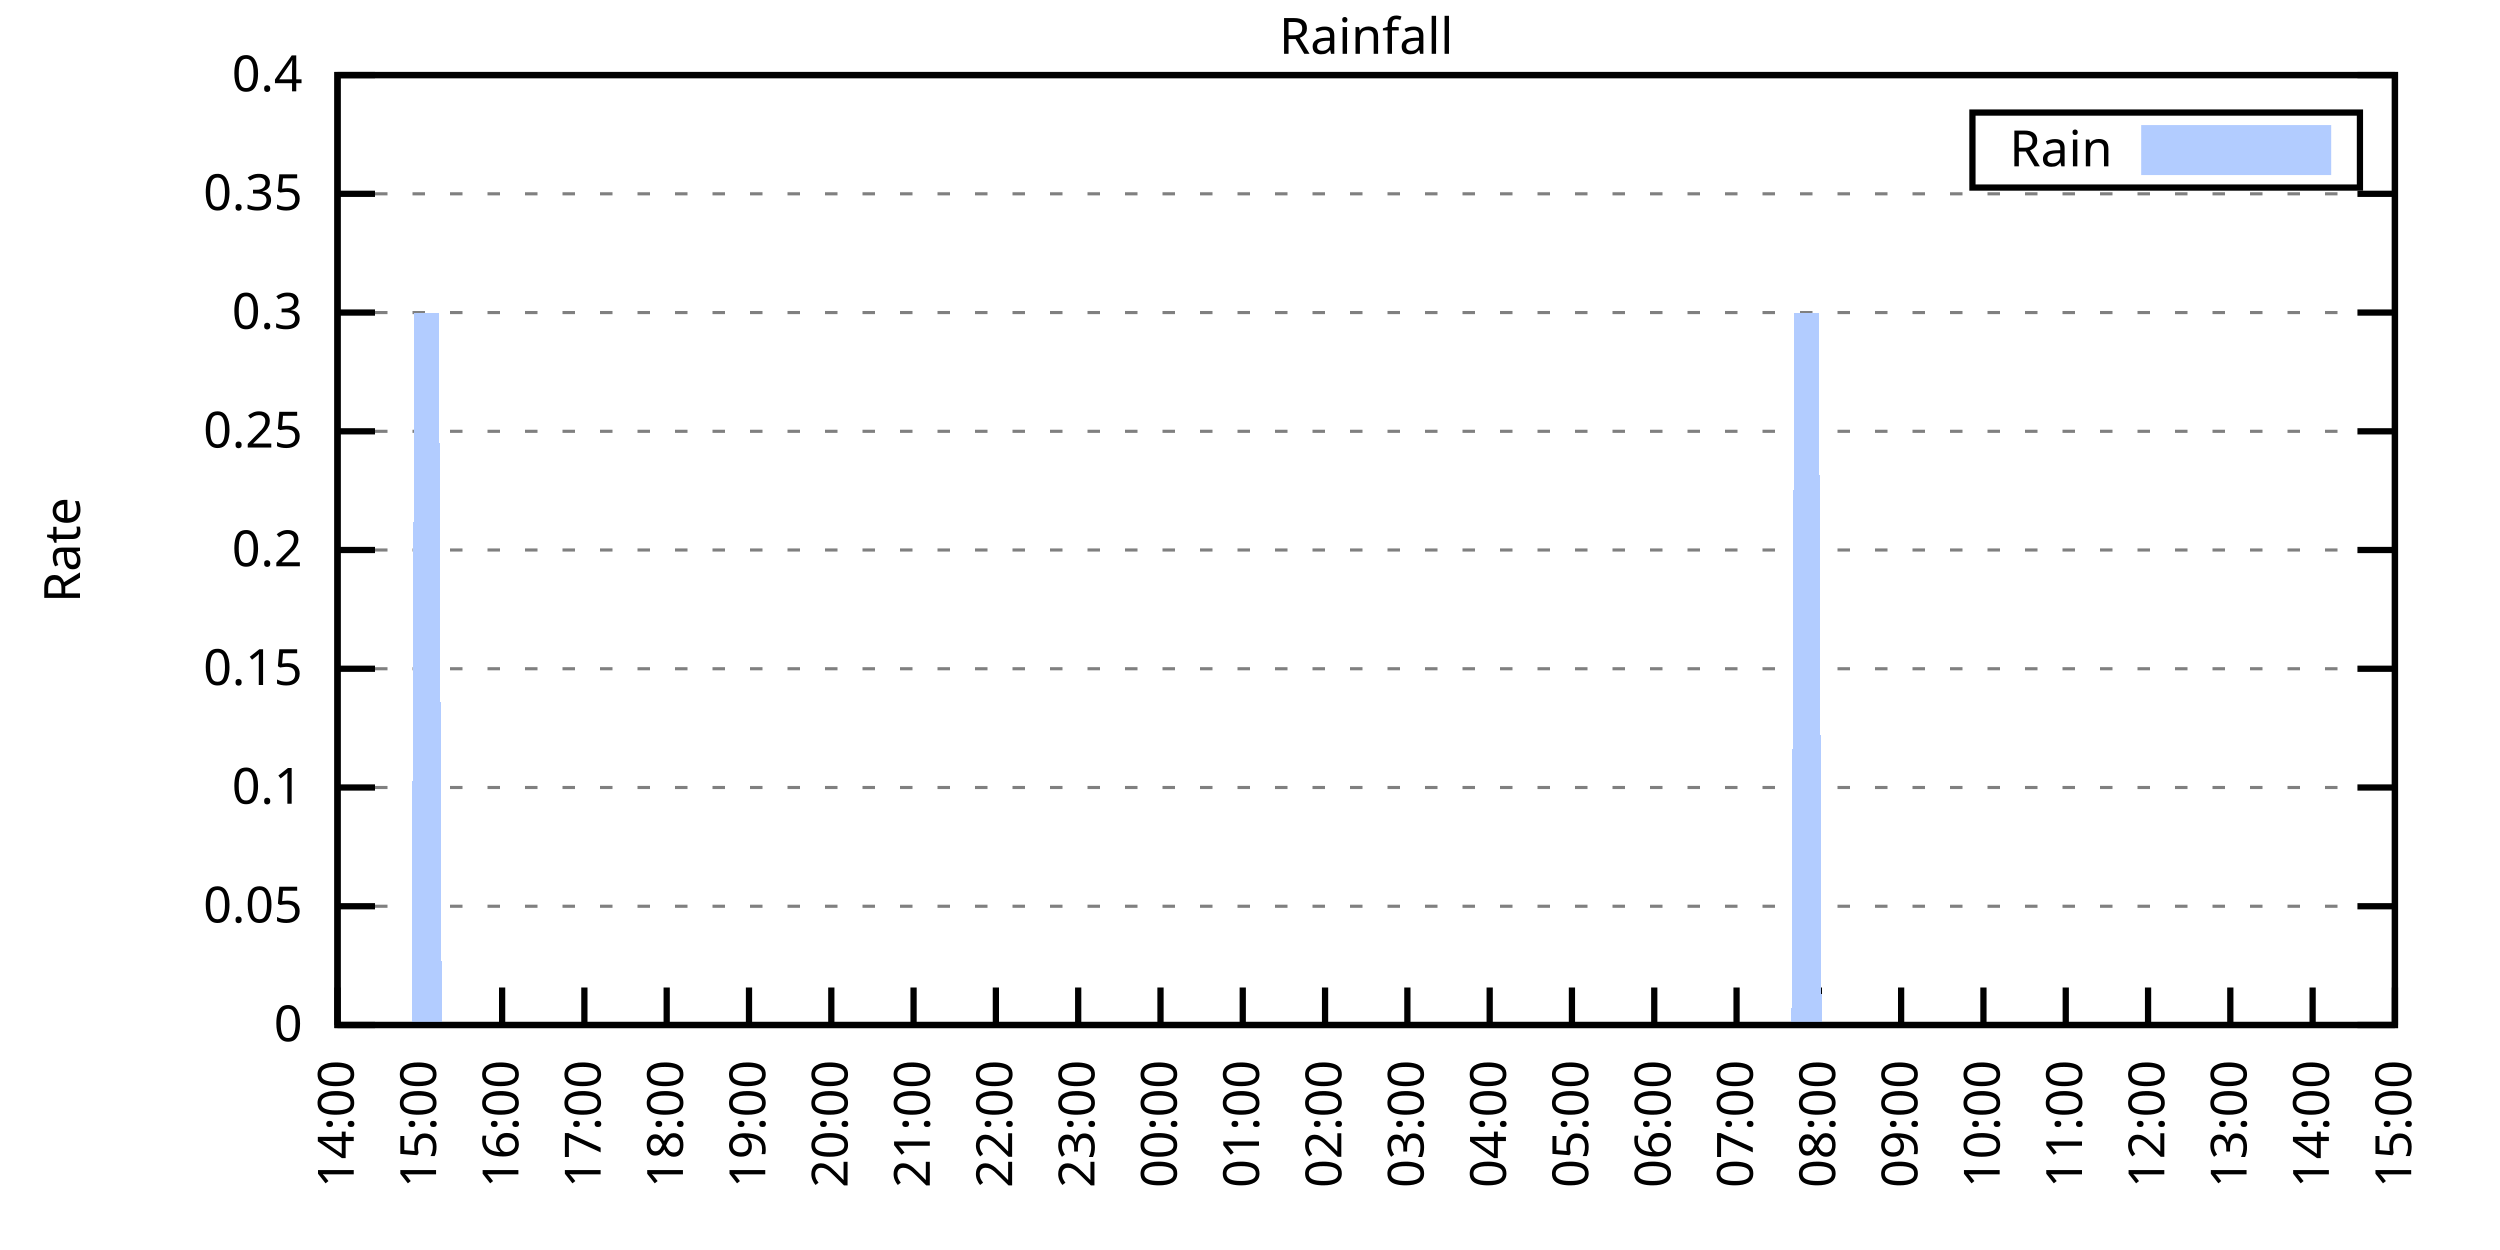
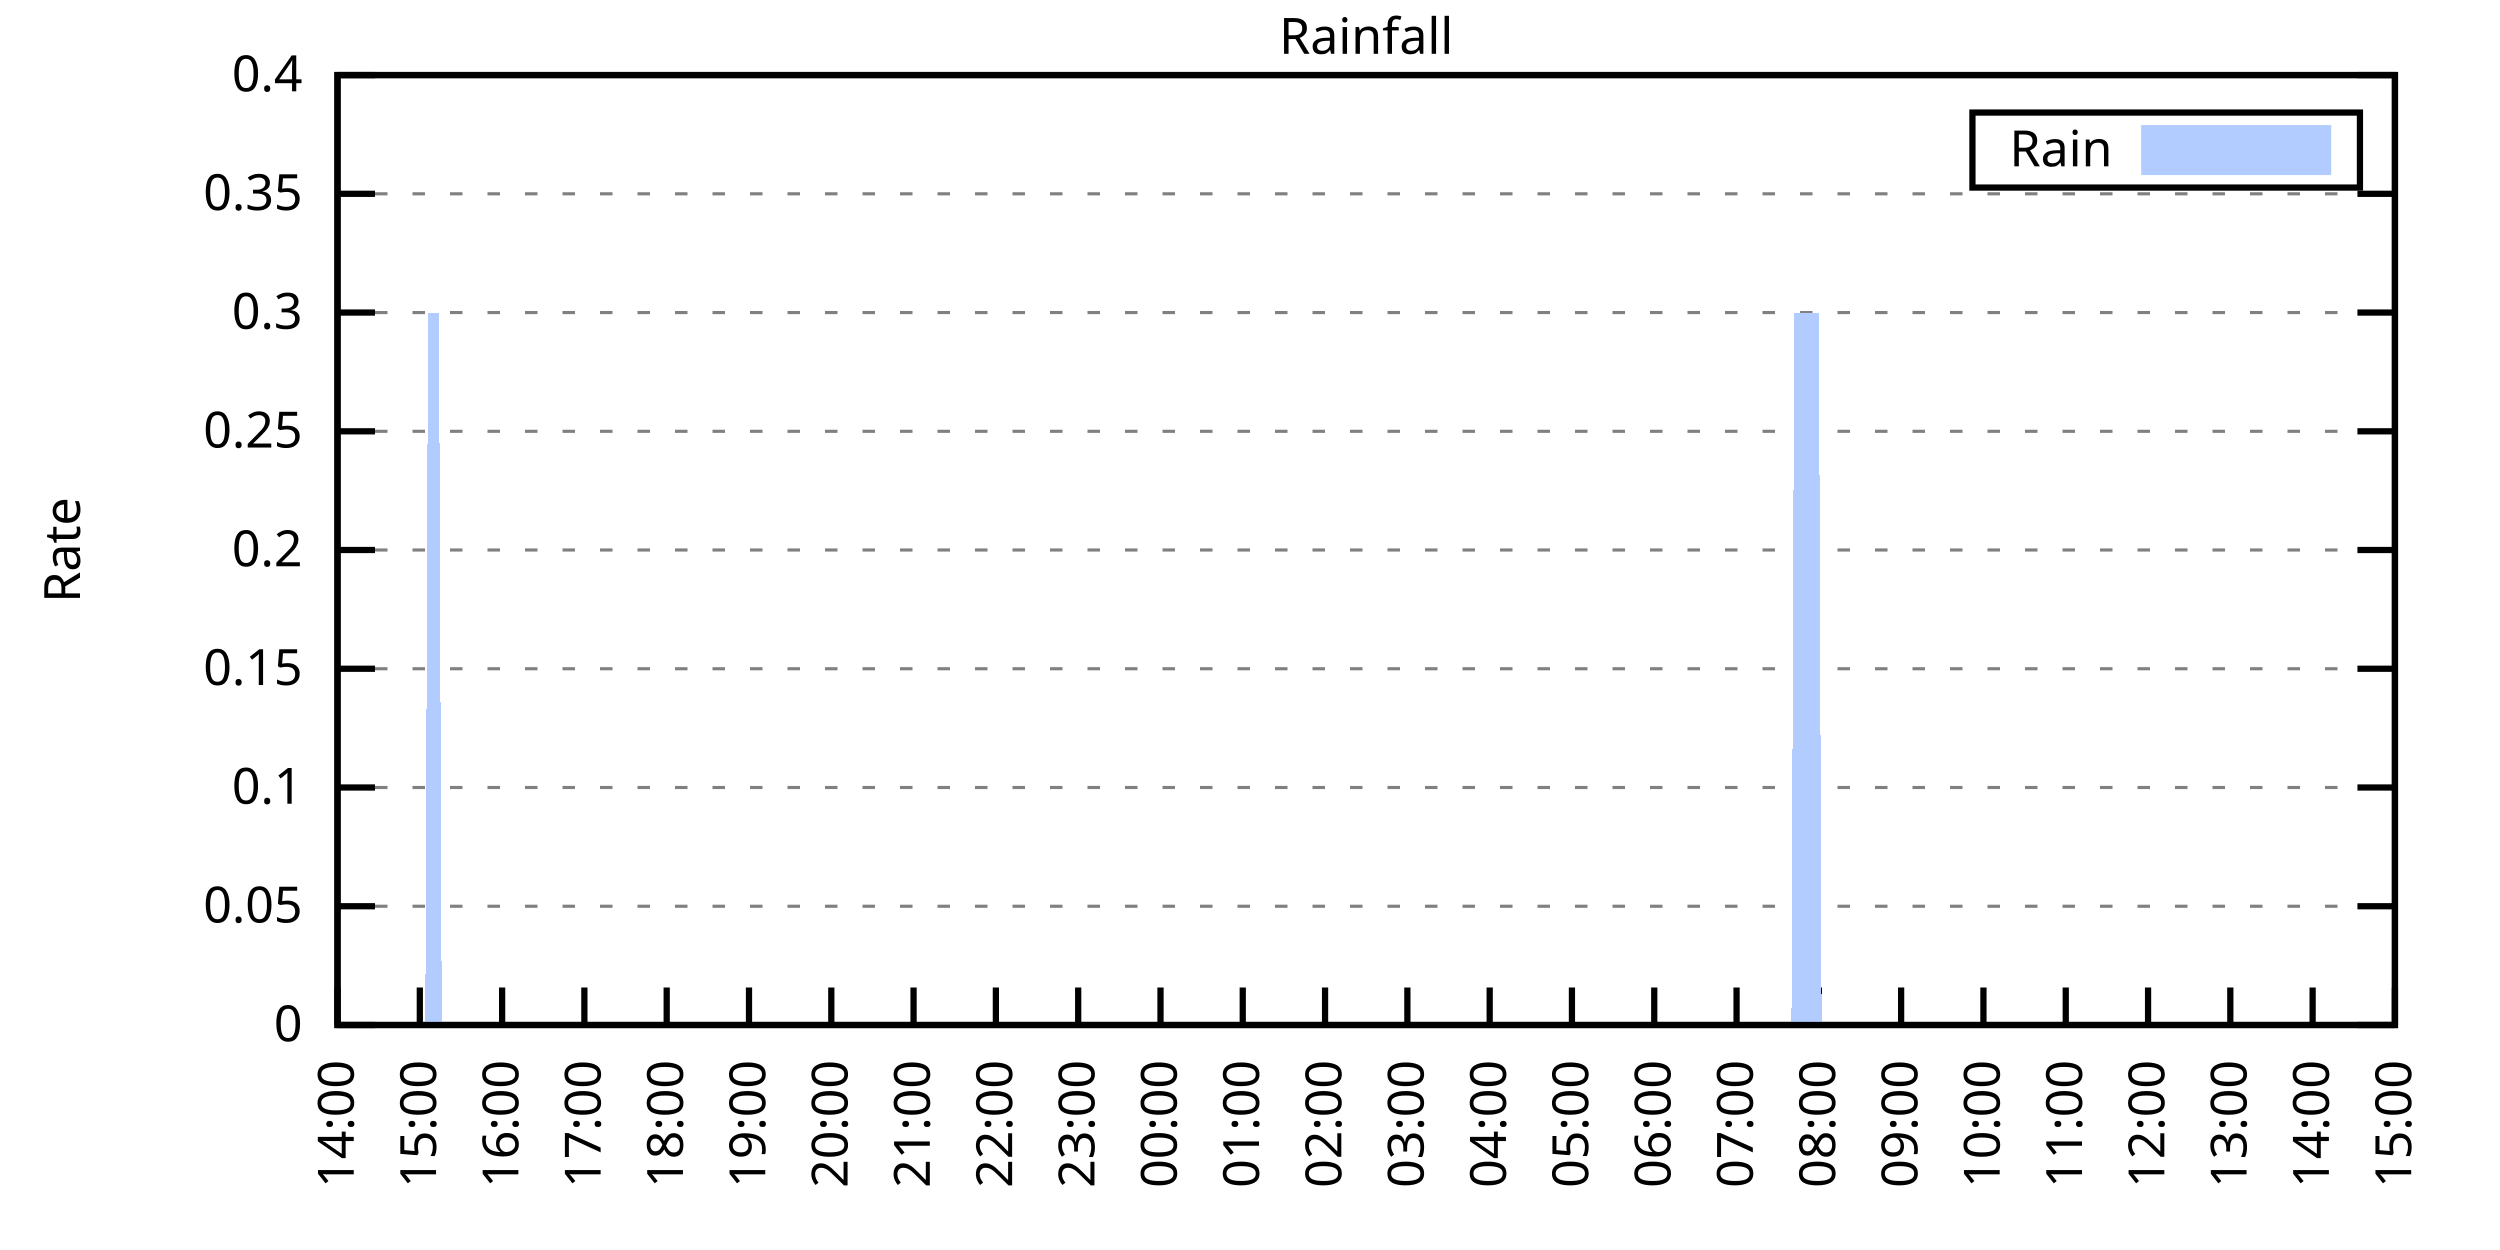
<svg xmlns="http://www.w3.org/2000/svg" xmlns:xlink="http://www.w3.org/1999/xlink" width="400" height="200" viewBox="0 0 400 200">
  <g id="gnuplot_canvas">
    <rect x="0" y="0" width="400" height="200" fill="none" />
    <defs>
      <circle id="gpDot" r="0.5" stroke-width="0.5" stroke="currentColor" />
      <path id="gpPt0" stroke-width="0.333" stroke="currentColor" d="M-1,0 h2 M0,-1 v2" />
      <path id="gpPt1" stroke-width="0.333" stroke="currentColor" d="M-1,-1 L1,1 M1,-1 L-1,1" />
      <path id="gpPt2" stroke-width="0.333" stroke="currentColor" d="M-1,0 L1,0 M0,-1 L0,1 M-1,-1 L1,1 M-1,1 L1,-1" />
      <rect id="gpPt3" stroke-width="0.333" stroke="currentColor" x="-1" y="-1" width="2" height="2" />
      <rect id="gpPt4" stroke-width="0.333" stroke="currentColor" fill="currentColor" x="-1" y="-1" width="2" height="2" />
      <circle id="gpPt5" stroke-width="0.333" stroke="currentColor" cx="0" cy="0" r="1" />
      <use xlink:href="#gpPt5" id="gpPt6" fill="currentColor" stroke="none" />
      <path id="gpPt7" stroke-width="0.333" stroke="currentColor" d="M0,-1.33 L-1.33,0.67 L1.33,0.67 z" />
      <use xlink:href="#gpPt7" id="gpPt8" fill="currentColor" stroke="none" />
      <use xlink:href="#gpPt7" id="gpPt9" stroke="currentColor" transform="rotate(180)" />
      <use xlink:href="#gpPt9" id="gpPt10" fill="currentColor" stroke="none" />
      <use xlink:href="#gpPt3" id="gpPt11" stroke="currentColor" transform="rotate(45)" />
      <use xlink:href="#gpPt11" id="gpPt12" fill="currentColor" stroke="none" />
      <path id="gpPt13" stroke-width="0.333" stroke="currentColor" d="M0,1.330 L1.265,0.411 L0.782,-1.067 L-0.782,-1.076 L-1.265,0.411 z" />
      <use xlink:href="#gpPt13" id="gpPt14" fill="currentColor" stroke="none" />
      <filter id="textbox" filterUnits="objectBoundingBox" x="0" y="0" height="1" width="1">
        <feFlood flood-color="white" flood-opacity="1" result="bgnd" />
        <feComposite in="SourceGraphic" in2="bgnd" operator="atop" />
      </filter>
      <filter id="greybox" filterUnits="objectBoundingBox" x="0" y="0" height="1" width="1">
        <feFlood flood-color="lightgrey" flood-opacity="1" result="grey" />
        <feComposite in="SourceGraphic" in2="grey" operator="atop" />
      </filter>
    </defs>
    <g fill="none" color="white" stroke="currentColor" stroke-width="1.00" stroke-linecap="butt" stroke-linejoin="miter">
</g>
    <g fill="none" color="black" stroke="currentColor" stroke-width="1.00" stroke-linecap="butt" stroke-linejoin="miter">
      <g stroke="none" shape-rendering="crispEdges">
        <polygon fill="rgb(255, 255, 255)" points="54.00,164.00 383.18,164.00 383.18,12.02 54.00,12.02 " />
      </g>
    </g>
    <g fill="none" color="black" stroke="currentColor" stroke-width="1.00" stroke-linecap="butt" stroke-linejoin="miter">
</g>
    <g fill="none" color="black" stroke="black" stroke-width="0.50" stroke-linecap="butt" stroke-linejoin="miter">
</g>
    <g fill="none" color="gray" stroke="currentColor" stroke-width="0.50" stroke-linecap="butt" stroke-linejoin="miter">
      <path stroke="gray" stroke-dasharray="2,4" class="gridline" d="M54.00,164.00 L383.19,164.00  " />
    </g>
    <g fill="none" color="gray" stroke="gray" stroke-width="1.00" stroke-linecap="butt" stroke-linejoin="miter">
</g>
    <g fill="none" color="black" stroke="currentColor" stroke-width="1.00" stroke-linecap="butt" stroke-linejoin="miter">
      <path stroke="black" d="M54.00,164.00 L60.00,164.00 M383.19,164.00 L377.19,164.00  " />
      <g transform="translate(48.40,166.60)" stroke="none" fill="black" font-family="Sans" font-size="8.00" text-anchor="end">
        <text>
          <tspan font-family="Sans"> 0</tspan>
        </text>
      </g>
    </g>
    <g fill="none" color="black" stroke="currentColor" stroke-width="1.00" stroke-linecap="butt" stroke-linejoin="miter">
</g>
    <g fill="none" color="black" stroke="black" stroke-width="0.50" stroke-linecap="butt" stroke-linejoin="miter">
</g>
    <g fill="none" color="gray" stroke="currentColor" stroke-width="0.50" stroke-linecap="butt" stroke-linejoin="miter">
      <path stroke="gray" stroke-dasharray="2,4" class="gridline" d="M54.00,145.00 L383.19,145.00  " />
    </g>
    <g fill="none" color="gray" stroke="gray" stroke-width="1.00" stroke-linecap="butt" stroke-linejoin="miter">
</g>
    <g fill="none" color="black" stroke="currentColor" stroke-width="1.00" stroke-linecap="butt" stroke-linejoin="miter">
      <path stroke="black" d="M54.00,145.00 L60.00,145.00 M383.19,145.00 L377.19,145.00  " />
      <g transform="translate(48.40,147.60)" stroke="none" fill="black" font-family="Sans" font-size="8.00" text-anchor="end">
        <text>
          <tspan font-family="Sans"> 0.05</tspan>
        </text>
      </g>
    </g>
    <g fill="none" color="black" stroke="currentColor" stroke-width="1.00" stroke-linecap="butt" stroke-linejoin="miter">
</g>
    <g fill="none" color="black" stroke="black" stroke-width="0.50" stroke-linecap="butt" stroke-linejoin="miter">
</g>
    <g fill="none" color="gray" stroke="currentColor" stroke-width="0.50" stroke-linecap="butt" stroke-linejoin="miter">
      <path stroke="gray" stroke-dasharray="2,4" class="gridline" d="M54.00,126.00 L383.19,126.00  " />
    </g>
    <g fill="none" color="gray" stroke="gray" stroke-width="1.00" stroke-linecap="butt" stroke-linejoin="miter">
</g>
    <g fill="none" color="black" stroke="currentColor" stroke-width="1.00" stroke-linecap="butt" stroke-linejoin="miter">
      <path stroke="black" d="M54.00,126.00 L60.00,126.00 M383.19,126.00 L377.19,126.00  " />
      <g transform="translate(48.40,128.60)" stroke="none" fill="black" font-family="Sans" font-size="8.00" text-anchor="end">
        <text>
          <tspan font-family="Sans"> 0.1</tspan>
        </text>
      </g>
    </g>
    <g fill="none" color="black" stroke="currentColor" stroke-width="1.00" stroke-linecap="butt" stroke-linejoin="miter">
</g>
    <g fill="none" color="black" stroke="black" stroke-width="0.50" stroke-linecap="butt" stroke-linejoin="miter">
</g>
    <g fill="none" color="gray" stroke="currentColor" stroke-width="0.50" stroke-linecap="butt" stroke-linejoin="miter">
      <path stroke="gray" stroke-dasharray="2,4" class="gridline" d="M54.00,107.00 L383.19,107.00  " />
    </g>
    <g fill="none" color="gray" stroke="gray" stroke-width="1.00" stroke-linecap="butt" stroke-linejoin="miter">
</g>
    <g fill="none" color="black" stroke="currentColor" stroke-width="1.00" stroke-linecap="butt" stroke-linejoin="miter">
      <path stroke="black" d="M54.00,107.00 L60.00,107.00 M383.19,107.00 L377.19,107.00  " />
      <g transform="translate(48.40,109.60)" stroke="none" fill="black" font-family="Sans" font-size="8.00" text-anchor="end">
        <text>
          <tspan font-family="Sans"> 0.15</tspan>
        </text>
      </g>
    </g>
    <g fill="none" color="black" stroke="currentColor" stroke-width="1.00" stroke-linecap="butt" stroke-linejoin="miter">
</g>
    <g fill="none" color="black" stroke="black" stroke-width="0.50" stroke-linecap="butt" stroke-linejoin="miter">
</g>
    <g fill="none" color="gray" stroke="currentColor" stroke-width="0.50" stroke-linecap="butt" stroke-linejoin="miter">
      <path stroke="gray" stroke-dasharray="2,4" class="gridline" d="M54.00,88.00 L383.19,88.00  " />
    </g>
    <g fill="none" color="gray" stroke="gray" stroke-width="1.00" stroke-linecap="butt" stroke-linejoin="miter">
</g>
    <g fill="none" color="black" stroke="currentColor" stroke-width="1.00" stroke-linecap="butt" stroke-linejoin="miter">
      <path stroke="black" d="M54.00,88.00 L60.00,88.00 M383.19,88.00 L377.19,88.00  " />
      <g transform="translate(48.40,90.60)" stroke="none" fill="black" font-family="Sans" font-size="8.00" text-anchor="end">
        <text>
          <tspan font-family="Sans"> 0.2</tspan>
        </text>
      </g>
    </g>
    <g fill="none" color="black" stroke="currentColor" stroke-width="1.00" stroke-linecap="butt" stroke-linejoin="miter">
</g>
    <g fill="none" color="black" stroke="black" stroke-width="0.50" stroke-linecap="butt" stroke-linejoin="miter">
</g>
    <g fill="none" color="gray" stroke="currentColor" stroke-width="0.50" stroke-linecap="butt" stroke-linejoin="miter">
      <path stroke="gray" stroke-dasharray="2,4" class="gridline" d="M54.00,69.01 L383.19,69.01  " />
    </g>
    <g fill="none" color="gray" stroke="gray" stroke-width="1.00" stroke-linecap="butt" stroke-linejoin="miter">
</g>
    <g fill="none" color="black" stroke="currentColor" stroke-width="1.00" stroke-linecap="butt" stroke-linejoin="miter">
      <path stroke="black" d="M54.00,69.01 L60.00,69.01 M383.19,69.01 L377.19,69.01  " />
      <g transform="translate(48.40,71.61)" stroke="none" fill="black" font-family="Sans" font-size="8.00" text-anchor="end">
        <text>
          <tspan font-family="Sans"> 0.25</tspan>
        </text>
      </g>
    </g>
    <g fill="none" color="black" stroke="currentColor" stroke-width="1.00" stroke-linecap="butt" stroke-linejoin="miter">
</g>
    <g fill="none" color="black" stroke="black" stroke-width="0.50" stroke-linecap="butt" stroke-linejoin="miter">
</g>
    <g fill="none" color="gray" stroke="currentColor" stroke-width="0.50" stroke-linecap="butt" stroke-linejoin="miter">
      <path stroke="gray" stroke-dasharray="2,4" class="gridline" d="M54.00,50.01 L383.19,50.01  " />
    </g>
    <g fill="none" color="gray" stroke="gray" stroke-width="1.00" stroke-linecap="butt" stroke-linejoin="miter">
</g>
    <g fill="none" color="black" stroke="currentColor" stroke-width="1.00" stroke-linecap="butt" stroke-linejoin="miter">
      <path stroke="black" d="M54.00,50.01 L60.00,50.01 M383.19,50.01 L377.19,50.01  " />
      <g transform="translate(48.40,52.61)" stroke="none" fill="black" font-family="Sans" font-size="8.00" text-anchor="end">
        <text>
          <tspan font-family="Sans"> 0.3</tspan>
        </text>
      </g>
    </g>
    <g fill="none" color="black" stroke="currentColor" stroke-width="1.00" stroke-linecap="butt" stroke-linejoin="miter">
</g>
    <g fill="none" color="black" stroke="black" stroke-width="0.50" stroke-linecap="butt" stroke-linejoin="miter">
</g>
    <g fill="none" color="gray" stroke="currentColor" stroke-width="0.50" stroke-linecap="butt" stroke-linejoin="miter">
      <path stroke="gray" stroke-dasharray="2,4" class="gridline" d="M54.00,31.01 L383.19,31.01  " />
    </g>
    <g fill="none" color="gray" stroke="gray" stroke-width="1.00" stroke-linecap="butt" stroke-linejoin="miter">
</g>
    <g fill="none" color="black" stroke="currentColor" stroke-width="1.00" stroke-linecap="butt" stroke-linejoin="miter">
      <path stroke="black" d="M54.00,31.01 L60.00,31.01 M383.19,31.01 L377.19,31.01  " />
      <g transform="translate(48.40,33.61)" stroke="none" fill="black" font-family="Sans" font-size="8.00" text-anchor="end">
        <text>
          <tspan font-family="Sans"> 0.35</tspan>
        </text>
      </g>
    </g>
    <g fill="none" color="black" stroke="currentColor" stroke-width="1.00" stroke-linecap="butt" stroke-linejoin="miter">
</g>
    <g fill="none" color="black" stroke="black" stroke-width="0.50" stroke-linecap="butt" stroke-linejoin="miter">
</g>
    <g fill="none" color="gray" stroke="currentColor" stroke-width="0.50" stroke-linecap="butt" stroke-linejoin="miter">
      <path stroke="gray" stroke-dasharray="2,4" class="gridline" d="M54.00,12.01 L383.19,12.01  " />
    </g>
    <g fill="none" color="gray" stroke="gray" stroke-width="1.00" stroke-linecap="butt" stroke-linejoin="miter">
</g>
    <g fill="none" color="black" stroke="currentColor" stroke-width="1.00" stroke-linecap="butt" stroke-linejoin="miter">
      <path stroke="black" d="M54.00,12.01 L60.00,12.01 M383.19,12.01 L377.19,12.01  " />
      <g transform="translate(48.40,14.61)" stroke="none" fill="black" font-family="Sans" font-size="8.00" text-anchor="end">
        <text>
          <tspan font-family="Sans"> 0.4</tspan>
        </text>
      </g>
    </g>
    <g fill="none" color="black" stroke="currentColor" stroke-width="1.00" stroke-linecap="butt" stroke-linejoin="miter">
      <path stroke="black" d="M54.00,164.00 L54.00,158.00  " />
      <g transform="translate(56.60,169.60) rotate(270.00)" stroke="none" fill="black" font-family="Sans" font-size="8.00" text-anchor="end">
        <text>
          <tspan font-family="Sans">14:00</tspan>
        </text>
      </g>
    </g>
    <g fill="none" color="black" stroke="currentColor" stroke-width="1.00" stroke-linecap="butt" stroke-linejoin="miter">
      <path stroke="black" d="M67.17,164.00 L67.17,158.00  " />
      <g transform="translate(69.77,169.60) rotate(270.00)" stroke="none" fill="black" font-family="Sans" font-size="8.00" text-anchor="end">
        <text>
          <tspan font-family="Sans">15:00</tspan>
        </text>
      </g>
    </g>
    <g fill="none" color="black" stroke="currentColor" stroke-width="1.00" stroke-linecap="butt" stroke-linejoin="miter">
      <path stroke="black" d="M80.34,164.00 L80.34,158.00  " />
      <g transform="translate(82.94,169.60) rotate(270.00)" stroke="none" fill="black" font-family="Sans" font-size="8.00" text-anchor="end">
        <text>
          <tspan font-family="Sans">16:00</tspan>
        </text>
      </g>
    </g>
    <g fill="none" color="black" stroke="currentColor" stroke-width="1.00" stroke-linecap="butt" stroke-linejoin="miter">
      <path stroke="black" d="M93.50,164.00 L93.50,158.00  " />
      <g transform="translate(96.10,169.60) rotate(270.00)" stroke="none" fill="black" font-family="Sans" font-size="8.00" text-anchor="end">
        <text>
          <tspan font-family="Sans">17:00</tspan>
        </text>
      </g>
    </g>
    <g fill="none" color="black" stroke="currentColor" stroke-width="1.00" stroke-linecap="butt" stroke-linejoin="miter">
      <path stroke="black" d="M106.67,164.00 L106.67,158.00  " />
      <g transform="translate(109.27,169.60) rotate(270.00)" stroke="none" fill="black" font-family="Sans" font-size="8.00" text-anchor="end">
        <text>
          <tspan font-family="Sans">18:00</tspan>
        </text>
      </g>
    </g>
    <g fill="none" color="black" stroke="currentColor" stroke-width="1.00" stroke-linecap="butt" stroke-linejoin="miter">
      <path stroke="black" d="M119.84,164.00 L119.84,158.00  " />
      <g transform="translate(122.44,169.60) rotate(270.00)" stroke="none" fill="black" font-family="Sans" font-size="8.00" text-anchor="end">
        <text>
          <tspan font-family="Sans">19:00</tspan>
        </text>
      </g>
    </g>
    <g fill="none" color="black" stroke="currentColor" stroke-width="1.00" stroke-linecap="butt" stroke-linejoin="miter">
      <path stroke="black" d="M133.01,164.00 L133.01,158.00  " />
      <g transform="translate(135.61,169.60) rotate(270.00)" stroke="none" fill="black" font-family="Sans" font-size="8.00" text-anchor="end">
        <text>
          <tspan font-family="Sans">20:00</tspan>
        </text>
      </g>
    </g>
    <g fill="none" color="black" stroke="currentColor" stroke-width="1.00" stroke-linecap="butt" stroke-linejoin="miter">
      <path stroke="black" d="M146.17,164.00 L146.17,158.00  " />
      <g transform="translate(148.77,169.60) rotate(270.00)" stroke="none" fill="black" font-family="Sans" font-size="8.00" text-anchor="end">
        <text>
          <tspan font-family="Sans">21:00</tspan>
        </text>
      </g>
    </g>
    <g fill="none" color="black" stroke="currentColor" stroke-width="1.00" stroke-linecap="butt" stroke-linejoin="miter">
      <path stroke="black" d="M159.34,164.00 L159.34,158.00  " />
      <g transform="translate(161.94,169.60) rotate(270.00)" stroke="none" fill="black" font-family="Sans" font-size="8.00" text-anchor="end">
        <text>
          <tspan font-family="Sans">22:00</tspan>
        </text>
      </g>
    </g>
    <g fill="none" color="black" stroke="currentColor" stroke-width="1.00" stroke-linecap="butt" stroke-linejoin="miter">
      <path stroke="black" d="M172.51,164.00 L172.51,158.00  " />
      <g transform="translate(175.11,169.60) rotate(270.00)" stroke="none" fill="black" font-family="Sans" font-size="8.00" text-anchor="end">
        <text>
          <tspan font-family="Sans">23:00</tspan>
        </text>
      </g>
    </g>
    <g fill="none" color="black" stroke="currentColor" stroke-width="1.00" stroke-linecap="butt" stroke-linejoin="miter">
      <path stroke="black" d="M185.68,164.00 L185.68,158.00  " />
      <g transform="translate(188.28,169.60) rotate(270.00)" stroke="none" fill="black" font-family="Sans" font-size="8.00" text-anchor="end">
        <text>
          <tspan font-family="Sans">00:00</tspan>
        </text>
      </g>
    </g>
    <g fill="none" color="black" stroke="currentColor" stroke-width="1.00" stroke-linecap="butt" stroke-linejoin="miter">
      <path stroke="black" d="M198.84,164.00 L198.84,158.00  " />
      <g transform="translate(201.44,169.60) rotate(270.00)" stroke="none" fill="black" font-family="Sans" font-size="8.00" text-anchor="end">
        <text>
          <tspan font-family="Sans">01:00</tspan>
        </text>
      </g>
    </g>
    <g fill="none" color="black" stroke="currentColor" stroke-width="1.00" stroke-linecap="butt" stroke-linejoin="miter">
      <path stroke="black" d="M212.01,164.00 L212.01,158.00  " />
      <g transform="translate(214.61,169.60) rotate(270.00)" stroke="none" fill="black" font-family="Sans" font-size="8.00" text-anchor="end">
        <text>
          <tspan font-family="Sans">02:00</tspan>
        </text>
      </g>
    </g>
    <g fill="none" color="black" stroke="currentColor" stroke-width="1.00" stroke-linecap="butt" stroke-linejoin="miter">
      <path stroke="black" d="M225.18,164.00 L225.18,158.00  " />
      <g transform="translate(227.78,169.60) rotate(270.00)" stroke="none" fill="black" font-family="Sans" font-size="8.00" text-anchor="end">
        <text>
          <tspan font-family="Sans">03:00</tspan>
        </text>
      </g>
    </g>
    <g fill="none" color="black" stroke="currentColor" stroke-width="1.00" stroke-linecap="butt" stroke-linejoin="miter">
      <path stroke="black" d="M238.35,164.00 L238.35,158.00  " />
      <g transform="translate(240.95,169.60) rotate(270.00)" stroke="none" fill="black" font-family="Sans" font-size="8.00" text-anchor="end">
        <text>
          <tspan font-family="Sans">04:00</tspan>
        </text>
      </g>
    </g>
    <g fill="none" color="black" stroke="currentColor" stroke-width="1.00" stroke-linecap="butt" stroke-linejoin="miter">
      <path stroke="black" d="M251.51,164.00 L251.51,158.00  " />
      <g transform="translate(254.11,169.60) rotate(270.00)" stroke="none" fill="black" font-family="Sans" font-size="8.00" text-anchor="end">
        <text>
          <tspan font-family="Sans">05:00</tspan>
        </text>
      </g>
    </g>
    <g fill="none" color="black" stroke="currentColor" stroke-width="1.00" stroke-linecap="butt" stroke-linejoin="miter">
      <path stroke="black" d="M264.68,164.00 L264.68,158.00  " />
      <g transform="translate(267.28,169.60) rotate(270.00)" stroke="none" fill="black" font-family="Sans" font-size="8.00" text-anchor="end">
        <text>
          <tspan font-family="Sans">06:00</tspan>
        </text>
      </g>
    </g>
    <g fill="none" color="black" stroke="currentColor" stroke-width="1.00" stroke-linecap="butt" stroke-linejoin="miter">
      <path stroke="black" d="M277.85,164.00 L277.85,158.00  " />
      <g transform="translate(280.45,169.60) rotate(270.00)" stroke="none" fill="black" font-family="Sans" font-size="8.00" text-anchor="end">
        <text>
          <tspan font-family="Sans">07:00</tspan>
        </text>
      </g>
    </g>
    <g fill="none" color="black" stroke="currentColor" stroke-width="1.00" stroke-linecap="butt" stroke-linejoin="miter">
      <path stroke="black" d="M291.02,164.00 L291.02,158.00  " />
      <g transform="translate(293.62,169.60) rotate(270.00)" stroke="none" fill="black" font-family="Sans" font-size="8.00" text-anchor="end">
        <text>
          <tspan font-family="Sans">08:00</tspan>
        </text>
      </g>
    </g>
    <g fill="none" color="black" stroke="currentColor" stroke-width="1.00" stroke-linecap="butt" stroke-linejoin="miter">
      <path stroke="black" d="M304.18,164.00 L304.18,158.00  " />
      <g transform="translate(306.78,169.60) rotate(270.00)" stroke="none" fill="black" font-family="Sans" font-size="8.00" text-anchor="end">
        <text>
          <tspan font-family="Sans">09:00</tspan>
        </text>
      </g>
    </g>
    <g fill="none" color="black" stroke="currentColor" stroke-width="1.00" stroke-linecap="butt" stroke-linejoin="miter">
      <path stroke="black" d="M317.35,164.00 L317.35,158.00  " />
      <g transform="translate(319.95,169.60) rotate(270.00)" stroke="none" fill="black" font-family="Sans" font-size="8.00" text-anchor="end">
        <text>
          <tspan font-family="Sans">10:00</tspan>
        </text>
      </g>
    </g>
    <g fill="none" color="black" stroke="currentColor" stroke-width="1.00" stroke-linecap="butt" stroke-linejoin="miter">
      <path stroke="black" d="M330.52,164.00 L330.52,158.00  " />
      <g transform="translate(333.12,169.60) rotate(270.00)" stroke="none" fill="black" font-family="Sans" font-size="8.00" text-anchor="end">
        <text>
          <tspan font-family="Sans">11:00</tspan>
        </text>
      </g>
    </g>
    <g fill="none" color="black" stroke="currentColor" stroke-width="1.00" stroke-linecap="butt" stroke-linejoin="miter">
      <path stroke="black" d="M343.69,164.00 L343.69,158.00  " />
      <g transform="translate(346.29,169.60) rotate(270.00)" stroke="none" fill="black" font-family="Sans" font-size="8.00" text-anchor="end">
        <text>
          <tspan font-family="Sans">12:00</tspan>
        </text>
      </g>
    </g>
    <g fill="none" color="black" stroke="currentColor" stroke-width="1.00" stroke-linecap="butt" stroke-linejoin="miter">
      <path stroke="black" d="M356.85,164.00 L356.85,158.00  " />
      <g transform="translate(359.45,169.60) rotate(270.00)" stroke="none" fill="black" font-family="Sans" font-size="8.00" text-anchor="end">
        <text>
          <tspan font-family="Sans">13:00</tspan>
        </text>
      </g>
    </g>
    <g fill="none" color="black" stroke="currentColor" stroke-width="1.00" stroke-linecap="butt" stroke-linejoin="miter">
      <path stroke="black" d="M370.02,164.00 L370.02,158.00  " />
      <g transform="translate(372.62,169.60) rotate(270.00)" stroke="none" fill="black" font-family="Sans" font-size="8.00" text-anchor="end">
        <text>
          <tspan font-family="Sans">14:00</tspan>
        </text>
      </g>
    </g>
    <g fill="none" color="black" stroke="currentColor" stroke-width="1.00" stroke-linecap="butt" stroke-linejoin="miter">
      <path stroke="black" d="M383.19,164.00 L383.19,158.00  " />
      <g transform="translate(385.79,169.60) rotate(270.00)" stroke="none" fill="black" font-family="Sans" font-size="8.00" text-anchor="end">
        <text>
          <tspan font-family="Sans">15:00</tspan>
        </text>
      </g>
    </g>
    <g fill="none" color="black" stroke="currentColor" stroke-width="1.00" stroke-linecap="butt" stroke-linejoin="miter">
</g>
    <g fill="none" color="black" stroke="currentColor" stroke-width="1.00" stroke-linecap="butt" stroke-linejoin="miter">
      <path stroke="black" d="M54.00,12.01 L54.00,164.00 L383.19,164.00 L383.19,12.01 L54.00,12.01 Z  " />
    </g>
    <g fill="none" color="black" stroke="currentColor" stroke-width="1.00" stroke-linecap="butt" stroke-linejoin="miter">
</g>
    <g fill="none" color="black" stroke="currentColor" stroke-width="1.00" stroke-linecap="butt" stroke-linejoin="miter">
      <path stroke="black" d="M315.59,30.01 L315.59,18.01 L377.59,18.01 L377.59,30.01 L315.59,30.01 Z  " />
    </g>
    <g id="Rainfall_plot_1">
      <g fill="none" color="white" stroke="black" stroke-width="2.00" stroke-linecap="butt" stroke-linejoin="miter">
</g>
      <g fill="none" color="black" stroke="currentColor" stroke-width="2.00" stroke-linecap="butt" stroke-linejoin="miter">
        <g transform="translate(337.99,26.61)" stroke="none" fill="black" font-family="Sans" font-size="8.00" text-anchor="end">
          <text>
            <tspan font-family="Sans">Rain</tspan>
          </text>
        </g>
      </g>
      <g fill="none" color="black" stroke="currentColor" stroke-width="2.00" stroke-linecap="butt" stroke-linejoin="miter">
        <g stroke="none" shape-rendering="crispEdges">
          <polygon fill="rgb(178, 204, 255)" points="343.59,27.01 371.99,27.01 371.99,21.01 343.59,21.01 " />
        </g>
        <path stroke="rgb(178, 204, 255)" d="M343.59,27.01 L371.99,27.01 L371.99,21.01 L343.59,21.01 L343.59,27.01 Z  " />
      </g>
      <g fill="none" color="black" stroke="currentColor" stroke-width="2.00" stroke-linecap="butt" stroke-linejoin="miter">
        <g stroke="none" shape-rendering="crispEdges">
-           <polygon fill="rgb(178, 204, 255)" points="61.02,164.00 61.46,164.00 61.90,164.00 62.34,164.00 62.78,164.00 63.22,164.00 63.66,164.00 64.10,164.00 64.53,164.00 64.97,164.00 65.41,164.00 65.85,164.00 66.29,50.01 66.73,50.01 67.17,50.01 67.61,50.01 68.05,50.01 68.48,50.01 68.92,50.01 69.36,50.01 69.80,50.01 70.24,50.01 70.68,164.00 71.12,164.00 71.56,164.00 72.00,164.00 72.43,164.00 72.87,164.00 73.31,164.00 73.75,164.00 74.19,164.00 74.63,164.00 75.07,164.00 75.51,164.00 75.95,164.00 76.38,164.00 76.82,164.00 77.26,164.00 77.70,164.00 78.14,164.00 78.58,164.00 79.02,164.00 79.46,164.00 79.90,164.00 80.34,164.00 80.77,164.00 81.21,164.00 81.65,164.00 82.09,164.00 82.53,164.00 82.97,164.00 83.41,164.00 83.85,164.00 84.29,164.00 84.72,164.00 85.16,164.00 85.60,164.00 86.04,164.00 86.48,164.00 86.92,164.00 87.36,164.00 87.80,164.00 88.24,164.00 88.67,164.00 89.11,164.00 89.55,164.00 89.99,164.00 90.43,164.00 90.87,164.00 91.31,164.00 91.75,164.00 92.19,164.00 92.62,164.00 93.06,164.00 93.50,164.00 93.94,164.00 94.38,164.00 94.82,164.00 95.26,164.00 95.70,164.00 96.14,164.00 96.58,164.00 97.01,164.00 97.45,164.00 97.89,164.00 98.33,164.00 98.77,164.00 99.21,164.00 99.65,164.00 100.09,164.00 100.53,164.00 100.96,164.00 101.40,164.00 101.84,164.00 102.28,164.00 102.72,164.00 103.16,164.00 103.60,164.00 104.04,164.00 104.48,164.00 104.91,164.00 105.35,164.00 105.79,164.00 106.23,164.00 106.67,164.00 107.11,164.00 107.55,164.00 107.99,164.00 108.43,164.00 108.87,164.00 109.30,164.00 109.74,164.00 110.18,164.00 110.62,164.00 111.06,164.00 111.50,164.00 111.94,164.00 112.38,164.00 112.82,164.00 113.25,164.00 113.69,164.00 114.13,164.00 114.57,164.00 115.01,164.00 115.45,164.00 115.89,164.00 116.33,164.00 116.77,164.00 117.20,164.00 117.64,164.00 118.08,164.00 118.52,164.00 118.96,164.00 119.40,164.00 119.84,164.00 120.28,164.00 120.72,164.00 121.15,164.00 121.59,164.00 122.03,164.00 122.47,164.00 122.91,164.00 123.35,164.00 123.79,164.00 124.23,164.00 124.67,164.00 125.11,164.00 125.54,164.00 125.98,164.00 126.42,164.00 126.86,164.00 127.30,164.00 127.74,164.00 128.18,164.00 128.62,164.00 129.06,164.00 129.49,164.00 129.93,164.00 130.37,164.00 130.81,164.00 131.25,164.00 131.69,164.00 132.13,164.00 132.57,164.00 133.01,164.00 133.44,164.00 133.88,164.00 134.32,164.00 134.76,164.00 135.20,164.00 135.64,164.00 136.08,164.00 136.52,164.00 136.96,164.00 137.39,164.00 137.83,164.00 138.27,164.00 138.71,164.00 139.15,164.00 139.59,164.00 140.03,164.00 140.47,164.00 140.91,164.00 141.35,164.00 141.78,164.00 142.22,164.00 142.66,164.00 143.10,164.00 143.54,164.00 143.98,164.00 144.42,164.00 144.86,164.00 145.30,164.00 145.73,164.00 146.17,164.00 146.61,164.00 147.05,164.00 147.49,164.00 147.93,164.00 148.37,164.00 148.81,164.00 149.25,164.00 149.68,164.00 150.12,164.00 150.56,164.00 151.00,164.00 151.44,164.00 151.88,164.00 152.32,164.00 152.76,164.00 153.20,164.00 153.63,164.00 154.07,164.00 154.51,164.00 154.95,164.00 155.39,164.00 155.83,164.00 156.27,164.00 156.71,164.00 157.15,164.00 157.59,164.00 158.02,164.00 158.46,164.00 158.90,164.00 159.34,164.00 159.78,164.00 160.22,164.00 160.66,164.00 161.10,164.00 161.54,164.00 161.97,164.00 162.41,164.00 162.85,164.00 163.29,164.00 163.73,164.00 164.17,164.00 164.61,164.00 165.05,164.00 165.49,164.00 165.92,164.00 166.36,164.00 166.80,164.00 167.24,164.00 167.68,164.00 168.12,164.00 168.56,164.00 169.00,164.00 169.44,164.00 169.87,164.00 170.31,164.00 170.75,164.00 171.19,164.00 171.63,164.00 172.07,164.00 172.51,164.00 172.95,164.00 173.39,164.00 173.83,164.00 174.26,164.00 174.70,164.00 175.14,164.00 175.58,164.00 176.02,164.00 176.46,164.00 176.90,164.00 177.34,164.00 177.78,164.00 178.21,164.00 178.65,164.00 179.09,164.00 179.53,164.00 179.97,164.00 180.41,164.00 180.85,164.00 181.29,164.00 181.73,164.00 182.16,164.00 182.60,164.00 183.04,164.00 183.48,164.00 183.92,164.00 184.36,164.00 184.80,164.00 185.24,164.00 185.68,164.00 186.11,164.00 186.55,164.00 186.99,164.00 187.43,164.00 187.87,164.00 188.31,164.00 188.75,164.00 189.19,164.00 189.63,164.00 190.07,164.00 190.50,164.00 190.94,164.00 191.38,164.00 191.82,164.00 192.26,164.00 192.70,164.00 193.14,164.00 193.58,164.00 194.02,164.00 194.45,164.00 194.89,164.00 195.33,164.00 195.77,164.00 196.21,164.00 196.65,164.00 197.09,164.00 197.53,164.00 197.97,164.00 198.40,164.00 198.84,164.00 199.28,164.00 199.72,164.00 200.16,164.00 200.60,164.00 201.04,164.00 201.48,164.00 201.92,164.00 202.35,164.00 202.79,164.00 203.23,164.00 203.67,164.00 204.11,164.00 204.55,164.00 204.99,164.00 205.43,164.00 205.87,164.00 206.31,164.00 206.74,164.00 207.18,164.00 207.62,164.00 208.06,164.00 208.50,164.00 208.94,164.00 209.38,164.00 209.82,164.00 210.26,164.00 210.69,164.00 211.13,164.00 211.57,164.00 212.01,164.00 212.45,164.00 212.89,164.00 213.33,164.00 213.77,164.00 214.21,164.00 214.64,164.00 215.08,164.00 215.52,164.00 215.96,164.00 216.40,164.00 216.84,164.00 217.28,164.00 217.72,164.00 218.16,164.00 218.60,164.00 219.03,164.00 219.47,164.00 219.91,164.00 220.35,164.00 220.79,164.00 221.23,164.00 221.67,164.00 222.11,164.00 222.55,164.00 222.98,164.00 223.42,164.00 223.86,164.00 224.30,164.00 224.74,164.00 225.18,164.00 225.62,164.00 226.06,164.00 226.50,164.00 226.93,164.00 227.37,164.00 227.81,164.00 228.25,164.00 228.69,164.00 229.13,164.00 229.57,164.00 230.01,164.00 230.45,164.00 230.88,164.00 231.32,164.00 231.76,164.00 232.20,164.00 232.64,164.00 233.08,164.00 233.52,164.00 233.96,164.00 234.40,164.00 234.84,164.00 235.27,164.00 235.71,164.00 236.15,164.00 236.59,164.00 237.03,164.00 237.47,164.00 237.91,164.00 238.35,164.00 238.79,164.00 239.22,164.00 239.66,164.00 240.10,164.00 240.54,164.00 240.98,164.00 241.42,164.00 241.86,164.00 242.30,164.00 242.74,164.00 243.17,164.00 243.61,164.00 244.05,164.00 244.49,164.00 244.93,164.00 245.37,164.00 245.81,164.00 246.25,164.00 246.69,164.00 247.12,164.00 247.56,164.00 248.00,164.00 248.44,164.00 248.88,164.00 249.32,164.00 249.76,164.00 250.20,164.00 250.64,164.00 251.08,164.00 251.51,164.00 251.95,164.00 252.39,164.00 252.83,164.00 253.27,164.00 253.71,164.00 254.15,164.00 254.59,164.00 255.03,164.00 255.46,164.00 255.90,164.00 256.34,164.00 256.78,164.00 257.22,164.00 257.66,164.00 258.10,164.00 258.54,164.00 258.98,164.00 259.41,164.00 259.85,164.00 260.29,164.00 260.73,164.00 261.17,164.00 261.61,164.00 262.05,164.00 262.49,164.00 262.93,164.00 263.36,164.00 263.80,164.00 264.24,164.00 264.68,164.00 265.12,164.00 265.56,164.00 266.00,164.00 266.44,164.00 266.88,164.00 267.32,164.00 267.75,164.00 268.19,164.00 268.63,164.00 269.07,164.00 269.51,164.00 269.95,164.00 270.39,164.00 270.83,164.00 271.27,164.00 271.70,164.00 272.14,164.00 272.58,164.00 273.02,164.00 273.46,164.00 273.90,164.00 274.34,164.00 274.78,164.00 275.22,164.00 275.65,164.00 276.09,164.00 276.53,164.00 276.97,164.00 277.41,164.00 277.85,164.00 278.29,164.00 278.73,164.00 279.17,164.00 279.60,164.00 280.04,164.00 280.48,164.00 280.92,164.00 281.36,164.00 281.80,164.00 282.24,164.00 282.68,164.00 283.12,164.00 283.56,164.00 283.99,164.00 284.43,164.00 284.87,164.00 285.31,164.00 285.75,164.00 286.19,164.00 286.63,164.00 287.07,50.01 287.51,50.01 287.94,50.01 288.38,50.01 288.82,50.01 289.26,50.01 289.70,50.01 290.14,50.01 290.58,50.01 291.02,50.01 291.46,164.00 291.89,164.00 292.33,164.00 292.77,164.00 293.21,164.00 293.65,164.00 294.09,164.00 294.53,164.00 294.97,164.00 295.41,164.00 295.84,164.00 296.28,164.00 296.72,164.00 297.16,164.00 297.60,164.00 298.04,164.00 298.48,164.00 298.92,164.00 299.36,164.00 299.80,164.00 300.23,164.00 300.67,164.00 301.11,164.00 301.55,164.00 301.99,164.00 302.43,164.00 302.87,164.00 303.31,164.00 303.75,164.00 304.18,164.00 304.62,164.00 305.06,164.00 305.50,164.00 305.94,164.00 306.38,164.00 306.82,164.00 307.26,164.00 307.70,164.00 308.13,164.00 308.57,164.00 309.01,164.00 309.45,164.00 309.89,164.00 310.33,164.00 310.77,164.00 311.21,164.00 311.65,164.00 312.08,164.00 312.52,164.00 312.96,164.00 313.40,164.00 313.84,164.00 314.28,164.00 314.72,164.00 315.16,164.00 315.60,164.00 316.04,164.00 316.47,164.00 316.91,164.00 317.35,164.00 317.79,164.00 318.23,164.00 318.67,164.00 319.11,164.00 319.55,164.00 319.99,164.00 320.42,164.00 320.86,164.00 321.30,164.00 321.74,164.00 322.18,164.00 322.62,164.00 323.06,164.00 323.50,164.00 323.94,164.00 324.37,164.00 324.81,164.00 325.25,164.00 325.69,164.00 326.13,164.00 326.57,164.00 327.01,164.00 327.45,164.00 327.89,164.00 328.33,164.00 328.76,164.00 329.20,164.00 329.64,164.00 330.08,164.00 330.52,164.00 330.96,164.00 331.40,164.00 331.84,164.00 332.28,164.00 332.71,164.00 333.15,164.00 333.59,164.00 334.03,164.00 334.47,164.00 334.91,164.00 335.35,164.00 335.79,164.00 336.23,164.00 336.66,164.00 337.10,164.00 337.54,164.00 337.98,164.00 338.42,164.00 338.86,164.00 339.30,164.00 339.74,164.00 340.18,164.00 340.61,164.00 341.05,164.00 341.49,164.00 341.93,164.00 342.37,164.00 342.81,164.00 343.25,164.00 343.69,164.00 344.13,164.00 344.57,164.00 345.00,164.00 345.44,164.00 345.88,164.00 346.32,164.00 346.76,164.00 347.20,164.00 347.64,164.00 348.08,164.00 348.52,164.00 348.95,164.00 349.39,164.00 349.83,164.00 350.27,164.00 350.71,164.00 351.15,164.00 351.59,164.00 352.03,164.00 352.47,164.00 352.90,164.00 353.34,164.00 353.78,164.00 354.22,164.00 354.66,164.00 355.10,164.00 355.54,164.00 355.98,164.00 356.42,164.00 356.85,164.00 357.29,164.00 357.73,164.00 358.17,164.00 358.61,164.00 359.05,164.00 359.49,164.00 359.93,164.00 360.37,164.00 360.81,164.00 361.24,164.00 361.68,164.00 362.12,164.00 362.56,164.00 363.00,164.00 363.44,164.00 363.88,164.00 364.32,164.00 364.76,164.00 365.19,164.00 365.63,164.00 366.07,164.00 366.51,164.00 366.95,164.00 367.39,164.00 367.83,164.00 368.27,164.00 368.71,164.00 369.14,164.00 369.58,164.00 370.02,164.00 370.46,164.00 370.90,164.00 371.34,164.00 371.78,164.00 372.22,164.00 372.66,164.00 373.09,164.00 373.53,164.00 373.97,164.00 374.41,164.00 374.85,164.00 375.29,164.00 375.73,164.00 376.17,164.00 376.61,164.00 376.61,164.00 61.02,164.00 " />
+           <polygon fill="rgb(178, 204, 255)" points="64.10,164.00 64.53,164.00 64.97,164.00 65.41,164.00 65.85,164.00 66.29,164.00 66.73,164.00 67.17,164.00 67.61,164.00 68.05,164.00 68.48,50.01 68.92,50.01 69.36,50.01 69.80,50.01 70.24,50.01 70.68,164.00 71.12,164.00 71.56,164.00 72.00,164.00 72.43,164.00 72.87,164.00 73.31,164.00 73.75,164.00 74.19,164.00 74.63,164.00 75.07,164.00 75.51,164.00 75.95,164.00 76.38,164.00 76.82,164.00 77.26,164.00 77.70,164.00 78.14,164.00 78.58,164.00 79.02,164.00 79.46,164.00 79.90,164.00 80.34,164.00 80.77,164.00 81.21,164.00 81.65,164.00 82.09,164.00 82.53,164.00 82.97,164.00 83.41,164.00 83.85,164.00 84.29,164.00 84.72,164.00 85.16,164.00 85.60,164.00 86.04,164.00 86.48,164.00 86.92,164.00 87.36,164.00 87.80,164.00 88.24,164.00 88.67,164.00 89.11,164.00 89.55,164.00 89.99,164.00 90.43,164.00 90.87,164.00 91.31,164.00 91.75,164.00 92.19,164.00 92.62,164.00 93.06,164.00 93.50,164.00 93.94,164.00 94.38,164.00 94.82,164.00 95.26,164.00 95.70,164.00 96.14,164.00 96.58,164.00 97.01,164.00 97.45,164.00 97.89,164.00 98.33,164.00 98.77,164.00 99.21,164.00 99.65,164.00 100.09,164.00 100.53,164.00 100.96,164.00 101.40,164.00 101.84,164.00 102.28,164.00 102.72,164.00 103.16,164.00 103.60,164.00 104.04,164.00 104.48,164.00 104.91,164.00 105.35,164.00 105.79,164.00 106.23,164.00 106.67,164.00 107.11,164.00 107.55,164.00 107.99,164.00 108.43,164.00 108.87,164.00 109.30,164.00 109.74,164.00 110.18,164.00 110.62,164.00 111.06,164.00 111.50,164.00 111.94,164.00 112.38,164.00 112.82,164.00 113.25,164.00 113.69,164.00 114.13,164.00 114.57,164.00 115.01,164.00 115.45,164.00 115.89,164.00 116.33,164.00 116.77,164.00 117.20,164.00 117.64,164.00 118.08,164.00 118.52,164.00 118.96,164.00 119.40,164.00 119.84,164.00 120.28,164.00 120.72,164.00 121.15,164.00 121.59,164.00 122.03,164.00 122.47,164.00 122.91,164.00 123.35,164.00 123.79,164.00 124.23,164.00 124.67,164.00 125.11,164.00 125.54,164.00 125.98,164.00 126.42,164.00 126.86,164.00 127.30,164.00 127.74,164.00 128.18,164.00 128.62,164.00 129.06,164.00 129.49,164.00 129.93,164.00 130.37,164.00 130.81,164.00 131.25,164.00 131.69,164.00 132.13,164.00 132.57,164.00 133.01,164.00 133.44,164.00 133.88,164.00 134.32,164.00 134.76,164.00 135.20,164.00 135.64,164.00 136.08,164.00 136.52,164.00 136.96,164.00 137.39,164.00 137.83,164.00 138.27,164.00 138.71,164.00 139.15,164.00 139.59,164.00 140.03,164.00 140.47,164.00 140.91,164.00 141.35,164.00 141.78,164.00 142.22,164.00 142.66,164.00 143.10,164.00 143.54,164.00 143.98,164.00 144.42,164.00 144.86,164.00 145.30,164.00 145.73,164.00 146.17,164.00 146.61,164.00 147.05,164.00 147.49,164.00 147.93,164.00 148.37,164.00 148.81,164.00 149.25,164.00 149.68,164.00 150.12,164.00 150.56,164.00 151.00,164.00 151.44,164.00 151.88,164.00 152.32,164.00 152.76,164.00 153.20,164.00 153.63,164.00 154.07,164.00 154.51,164.00 154.95,164.00 155.39,164.00 155.83,164.00 156.27,164.00 156.71,164.00 157.15,164.00 157.59,164.00 158.02,164.00 158.46,164.00 158.90,164.00 159.34,164.00 159.78,164.00 160.22,164.00 160.66,164.00 161.10,164.00 161.54,164.00 161.97,164.00 162.41,164.00 162.85,164.00 163.29,164.00 163.73,164.00 164.17,164.00 164.61,164.00 165.05,164.00 165.49,164.00 165.92,164.00 166.36,164.00 166.80,164.00 167.24,164.00 167.68,164.00 168.12,164.00 168.56,164.00 169.00,164.00 169.44,164.00 169.87,164.00 170.31,164.00 170.75,164.00 171.19,164.00 171.63,164.00 172.07,164.00 172.51,164.00 172.95,164.00 173.39,164.00 173.83,164.00 174.26,164.00 174.70,164.00 175.14,164.00 175.58,164.00 176.02,164.00 176.46,164.00 176.90,164.00 177.34,164.00 177.78,164.00 178.21,164.00 178.65,164.00 179.09,164.00 179.53,164.00 179.97,164.00 180.41,164.00 180.85,164.00 181.29,164.00 181.73,164.00 182.16,164.00 182.60,164.00 183.04,164.00 183.48,164.00 183.92,164.00 184.36,164.00 184.80,164.00 185.24,164.00 185.68,164.00 186.11,164.00 186.55,164.00 186.99,164.00 187.43,164.00 187.87,164.00 188.31,164.00 188.75,164.00 189.19,164.00 189.63,164.00 190.07,164.00 190.50,164.00 190.94,164.00 191.38,164.00 191.82,164.00 192.26,164.00 192.70,164.00 193.14,164.00 193.58,164.00 194.02,164.00 194.45,164.00 194.89,164.00 195.33,164.00 195.77,164.00 196.21,164.00 196.65,164.00 197.09,164.00 197.53,164.00 197.97,164.00 198.40,164.00 198.84,164.00 199.28,164.00 199.72,164.00 200.16,164.00 200.60,164.00 201.04,164.00 201.48,164.00 201.92,164.00 202.35,164.00 202.79,164.00 203.23,164.00 203.67,164.00 204.11,164.00 204.55,164.00 204.99,164.00 205.43,164.00 205.87,164.00 206.31,164.00 206.74,164.00 207.18,164.00 207.62,164.00 208.06,164.00 208.50,164.00 208.94,164.00 209.38,164.00 209.82,164.00 210.26,164.00 210.69,164.00 211.13,164.00 211.57,164.00 212.01,164.00 212.45,164.00 212.89,164.00 213.33,164.00 213.77,164.00 214.21,164.00 214.64,164.00 215.08,164.00 215.52,164.00 215.96,164.00 216.40,164.00 216.84,164.00 217.28,164.00 217.72,164.00 218.16,164.00 218.60,164.00 219.03,164.00 219.47,164.00 219.91,164.00 220.35,164.00 220.79,164.00 221.23,164.00 221.67,164.00 222.11,164.00 222.55,164.00 222.98,164.00 223.42,164.00 223.86,164.00 224.30,164.00 224.74,164.00 225.18,164.00 225.62,164.00 226.06,164.00 226.50,164.00 226.93,164.00 227.37,164.00 227.81,164.00 228.25,164.00 228.69,164.00 229.13,164.00 229.57,164.00 230.01,164.00 230.45,164.00 230.88,164.00 231.32,164.00 231.76,164.00 232.20,164.00 232.64,164.00 233.08,164.00 233.52,164.00 233.96,164.00 234.40,164.00 234.84,164.00 235.27,164.00 235.71,164.00 236.15,164.00 236.59,164.00 237.03,164.00 237.47,164.00 237.91,164.00 238.35,164.00 238.79,164.00 239.22,164.00 239.66,164.00 240.10,164.00 240.54,164.00 240.98,164.00 241.42,164.00 241.86,164.00 242.30,164.00 242.74,164.00 243.17,164.00 243.61,164.00 244.05,164.00 244.49,164.00 244.93,164.00 245.37,164.00 245.81,164.00 246.25,164.00 246.69,164.00 247.12,164.00 247.56,164.00 248.00,164.00 248.44,164.00 248.88,164.00 249.32,164.00 249.76,164.00 250.20,164.00 250.64,164.00 251.08,164.00 251.51,164.00 251.95,164.00 252.39,164.00 252.83,164.00 253.27,164.00 253.71,164.00 254.15,164.00 254.59,164.00 255.03,164.00 255.46,164.00 255.90,164.00 256.34,164.00 256.78,164.00 257.22,164.00 257.66,164.00 258.10,164.00 258.54,164.00 258.98,164.00 259.41,164.00 259.85,164.00 260.29,164.00 260.73,164.00 261.17,164.00 261.61,164.00 262.05,164.00 262.49,164.00 262.93,164.00 263.36,164.00 263.80,164.00 264.24,164.00 264.68,164.00 265.12,164.00 265.56,164.00 266.00,164.00 266.44,164.00 266.88,164.00 267.32,164.00 267.75,164.00 268.19,164.00 268.63,164.00 269.07,164.00 269.51,164.00 269.95,164.00 270.39,164.00 270.83,164.00 271.27,164.00 271.70,164.00 272.14,164.00 272.58,164.00 273.02,164.00 273.46,164.00 273.90,164.00 274.34,164.00 274.78,164.00 275.22,164.00 275.65,164.00 276.09,164.00 276.53,164.00 276.97,164.00 277.41,164.00 277.85,164.00 278.29,164.00 278.73,164.00 279.17,164.00 279.60,164.00 280.04,164.00 280.48,164.00 280.92,164.00 281.36,164.00 281.80,164.00 282.24,164.00 282.68,164.00 283.12,164.00 283.56,164.00 283.99,164.00 284.43,164.00 284.87,164.00 285.31,164.00 285.75,164.00 286.19,164.00 286.63,164.00 287.07,50.01 287.51,50.01 287.94,50.01 288.38,50.01 288.82,50.01 289.26,50.01 289.70,50.01 290.14,50.01 290.58,50.01 291.02,50.01 291.46,164.00 291.89,164.00 292.33,164.00 292.77,164.00 293.21,164.00 293.65,164.00 294.09,164.00 294.53,164.00 294.97,164.00 295.41,164.00 295.84,164.00 296.28,164.00 296.72,164.00 297.16,164.00 297.60,164.00 298.04,164.00 298.48,164.00 298.92,164.00 299.36,164.00 299.80,164.00 300.23,164.00 300.67,164.00 301.11,164.00 301.55,164.00 301.99,164.00 302.43,164.00 302.87,164.00 303.31,164.00 303.75,164.00 304.18,164.00 304.62,164.00 305.06,164.00 305.50,164.00 305.94,164.00 306.38,164.00 306.82,164.00 307.26,164.00 307.70,164.00 308.13,164.00 308.57,164.00 309.01,164.00 309.45,164.00 309.89,164.00 310.33,164.00 310.77,164.00 311.21,164.00 311.65,164.00 312.08,164.00 312.52,164.00 312.96,164.00 313.40,164.00 313.84,164.00 314.28,164.00 314.72,164.00 315.16,164.00 315.60,164.00 316.04,164.00 316.47,164.00 316.91,164.00 317.35,164.00 317.79,164.00 318.23,164.00 318.67,164.00 319.11,164.00 319.55,164.00 319.99,164.00 320.42,164.00 320.86,164.00 321.30,164.00 321.74,164.00 322.18,164.00 322.62,164.00 323.06,164.00 323.50,164.00 323.94,164.00 324.37,164.00 324.81,164.00 325.25,164.00 325.69,164.00 326.13,164.00 326.57,164.00 327.01,164.00 327.45,164.00 327.89,164.00 328.33,164.00 328.76,164.00 329.20,164.00 329.64,164.00 330.08,164.00 330.52,164.00 330.96,164.00 331.40,164.00 331.84,164.00 332.28,164.00 332.71,164.00 333.15,164.00 333.59,164.00 334.03,164.00 334.47,164.00 334.91,164.00 335.35,164.00 335.79,164.00 336.23,164.00 336.66,164.00 337.10,164.00 337.54,164.00 337.98,164.00 338.42,164.00 338.86,164.00 339.30,164.00 339.74,164.00 340.18,164.00 340.61,164.00 341.05,164.00 341.49,164.00 341.93,164.00 342.37,164.00 342.81,164.00 343.25,164.00 343.69,164.00 344.13,164.00 344.57,164.00 345.00,164.00 345.44,164.00 345.88,164.00 346.32,164.00 346.76,164.00 347.20,164.00 347.64,164.00 348.08,164.00 348.52,164.00 348.95,164.00 349.39,164.00 349.83,164.00 350.27,164.00 350.71,164.00 351.15,164.00 351.59,164.00 352.03,164.00 352.47,164.00 352.90,164.00 353.34,164.00 353.78,164.00 354.22,164.00 354.66,164.00 355.10,164.00 355.54,164.00 355.98,164.00 356.42,164.00 356.85,164.00 357.29,164.00 357.73,164.00 358.17,164.00 358.61,164.00 359.05,164.00 359.49,164.00 359.93,164.00 360.37,164.00 360.81,164.00 361.24,164.00 361.68,164.00 362.12,164.00 362.56,164.00 363.00,164.00 363.44,164.00 363.88,164.00 364.32,164.00 364.76,164.00 365.19,164.00 365.63,164.00 366.07,164.00 366.51,164.00 366.95,164.00 367.39,164.00 367.83,164.00 368.27,164.00 368.71,164.00 369.14,164.00 369.58,164.00 370.02,164.00 370.46,164.00 370.90,164.00 371.34,164.00 371.78,164.00 372.22,164.00 372.66,164.00 373.09,164.00 373.53,164.00 373.97,164.00 374.41,164.00 374.85,164.00 375.29,164.00 375.73,164.00 376.17,164.00 376.61,164.00 377.05,164.00 377.48,164.00 377.92,164.00 378.36,164.00 378.80,164.00 379.24,164.00 379.68,164.00 379.68,164.00 64.10,164.00 " />
        </g>
      </g>
    </g>
    <g fill="none" color="black" stroke="currentColor" stroke-width="2.00" stroke-linecap="butt" stroke-linejoin="miter">
</g>
    <g fill="none" color="black" stroke="black" stroke-width="1.00" stroke-linecap="butt" stroke-linejoin="miter">
</g>
    <g fill="none" color="black" stroke="currentColor" stroke-width="1.00" stroke-linecap="butt" stroke-linejoin="miter">
      <path stroke="black" d="M54.00,12.01 L54.00,164.00 L383.19,164.00 L383.19,12.01 L54.00,12.01 Z  " />
      <g transform="translate(12.80,88.01) rotate(270.00)" stroke="none" fill="black" font-family="Sans" font-size="8.00" text-anchor="middle">
        <text>
          <tspan font-family="Sans">Rate</tspan>
        </text>
      </g>
    </g>
    <g fill="none" color="black" stroke="currentColor" stroke-width="1.00" stroke-linecap="butt" stroke-linejoin="miter">
</g>
    <g fill="none" color="black" stroke="currentColor" stroke-width="1.00" stroke-linecap="butt" stroke-linejoin="miter">
      <g transform="translate(218.59,8.61)" stroke="none" fill="black" font-family="Sans" font-size="8.00" text-anchor="middle">
        <text>
          <tspan font-family="Sans">Rainfall</tspan>
        </text>
      </g>
    </g>
    <g fill="none" color="black" stroke="currentColor" stroke-width="1.00" stroke-linecap="butt" stroke-linejoin="miter">
</g>
  </g>
</svg>
